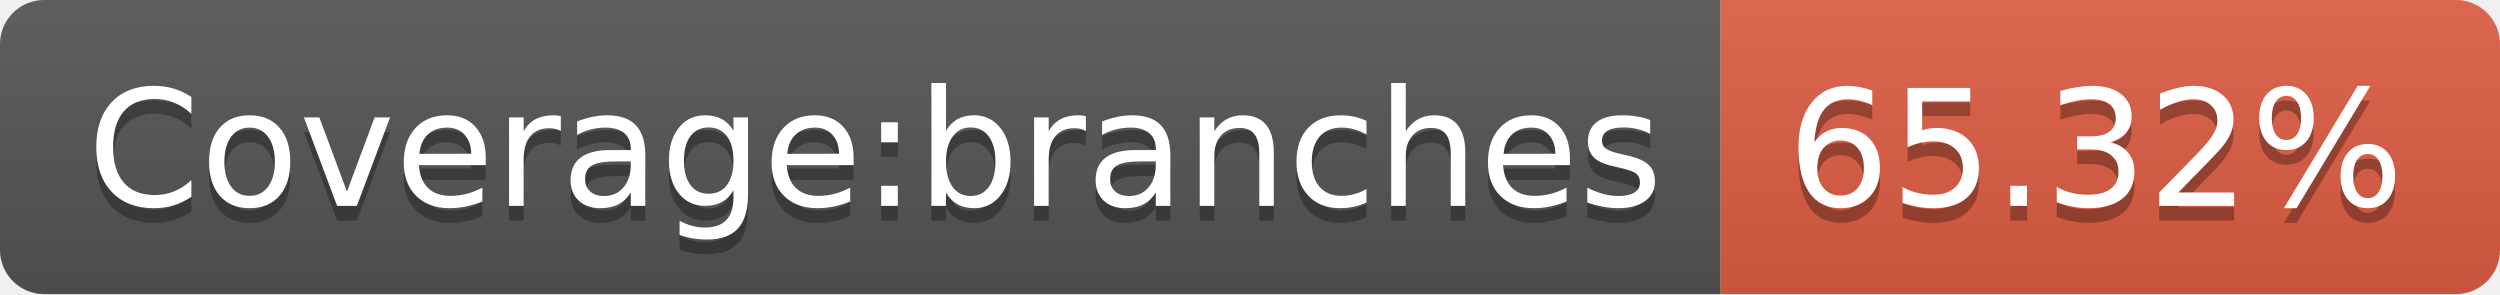
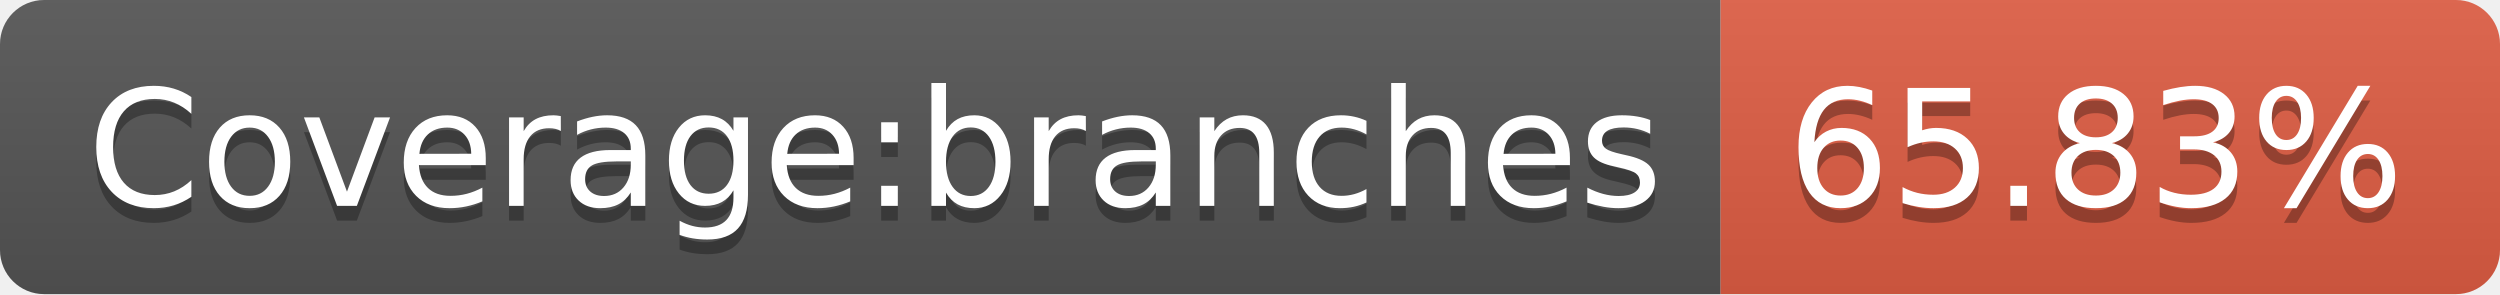
- <svg xmlns="http://www.w3.org/2000/svg" width="170" height="20" role="img" aria-label="Coverage:branches: 65.32%">
+ <svg xmlns="http://www.w3.org/2000/svg" width="170" height="20" role="img" aria-label="Coverage:branches: 65.83%">
  <linearGradient id="s" x2="0" y2="100%">
    <stop offset="0" stop-color="#bbb" stop-opacity=".1" />
    <stop offset="1" stop-opacity=".1" />
  </linearGradient>
  <clipPath id="r">
    <rect width="170" height="20" rx="3" fill="#fff" />
  </clipPath>
  <g clip-path="url(#r)">
    <rect width="117" height="20" fill="#555" />
    <rect x="117" width="53" height="20" fill="#e05d44" />
    <rect width="170" height="20" fill="url(#s)" />
  </g>
  <g fill="#fff" text-anchor="middle" font-family="Verdana,Geneva,DejaVu Sans,sans-serif" text-rendering="geometricPrecision" font-size="110">
    <text aria-hidden="true" x="595" y="150" fill="#010101" fill-opacity=".3" transform="scale(.1)" textLength="1070">Coverage:branches</text>
    <text x="595" y="140" transform="scale(.1)" fill="#fff" textLength="1070">Coverage:branches</text>
-     <text aria-hidden="true" x="1425" y="150" fill="#010101" fill-opacity=".3" transform="scale(.1)" textLength="430">65.32%</text>
-     <text x="1425" y="140" transform="scale(.1)" fill="#fff" textLength="430">65.32%</text>
+     <text aria-hidden="true" x="1425" y="150" fill="#010101" fill-opacity=".3" transform="scale(.1)" textLength="430">65.83%</text>
+     <text x="1425" y="140" transform="scale(.1)" fill="#fff" textLength="430">65.83%</text>
  </g>
</svg>
